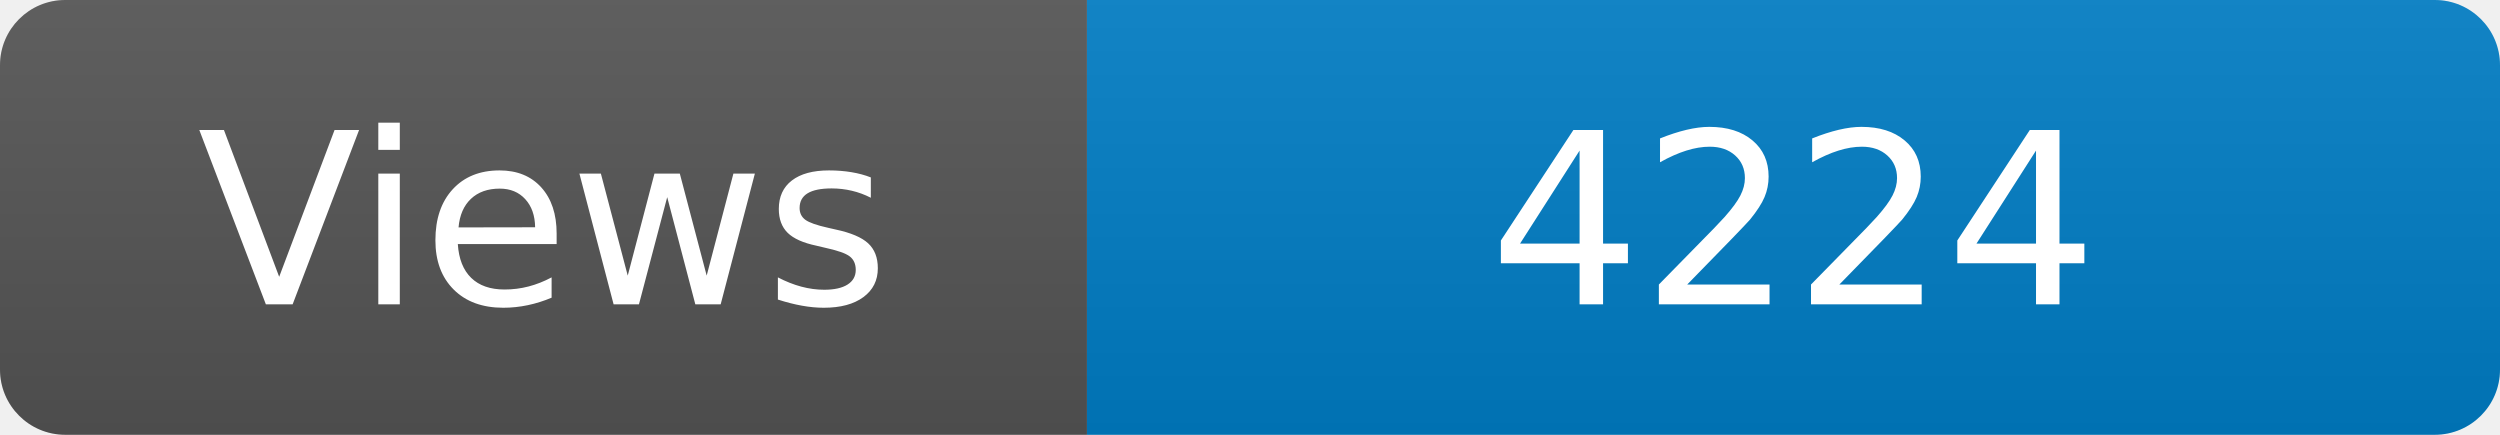
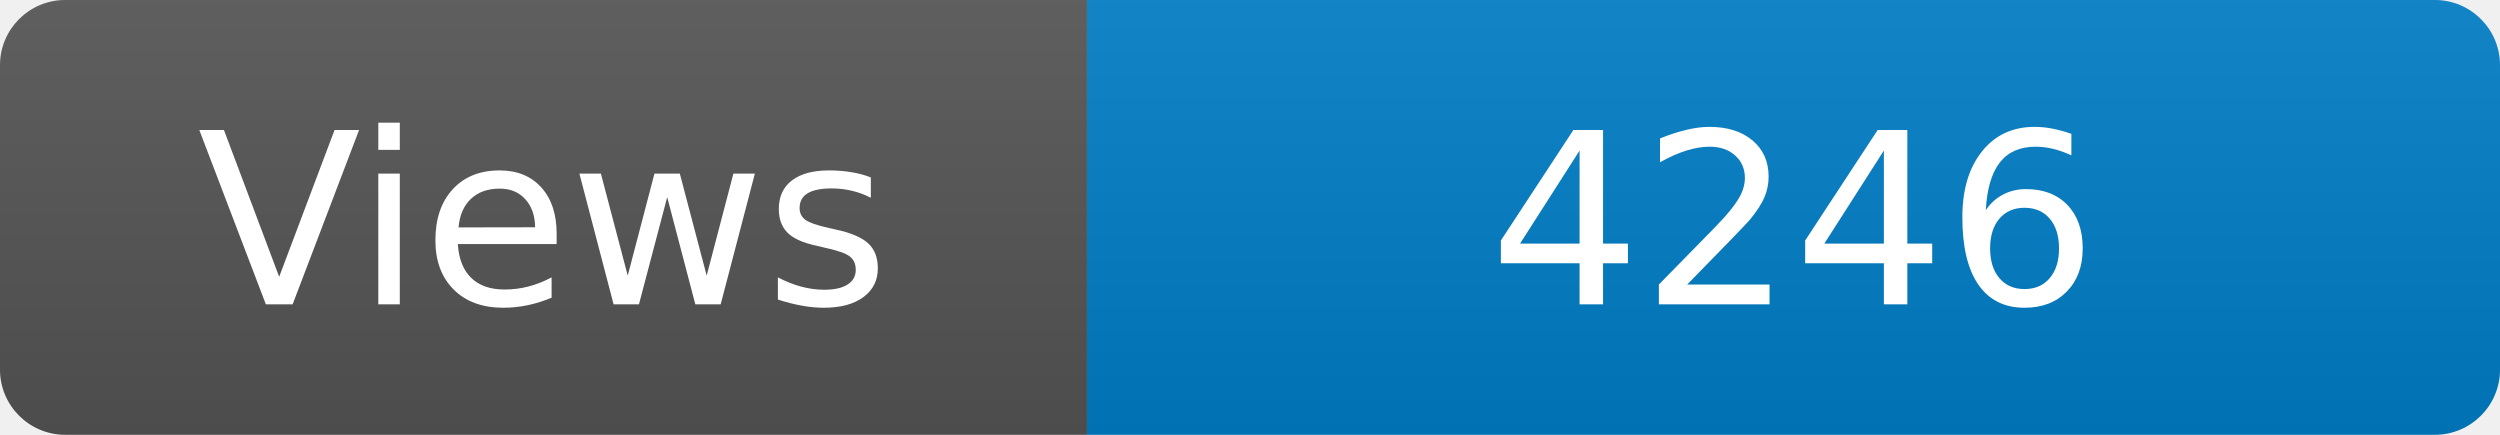
<svg xmlns="http://www.w3.org/2000/svg" width="115" height="20" role="img" aria-label="Maintained?: yes">
  <linearGradient id="s" x2="0" y2="100%">
    <stop offset="0" stop-color="#bbb" stop-opacity=".1" />
    <stop offset="1" stop-opacity=".1" />
  </linearGradient>
  <clipPath id="r">
    <rect width="115" height="20" rx="3" fill="#fff" />
  </clipPath>
  <g clip-path="url(#r)">
    <rect width="50" height="20" fill="#555" />
    <rect x="50" width="160" height="20" fill="#007ec6" />
    <rect width="115" height="20" fill="url(#s)" />
  </g>
  <g fill="#fff" text-anchor="middle" font-family="Verdana,Geneva,DejaVu Sans,sans-serif" font-size="110">
    <text x="250" y="140" transform="scale(.1)" fill="#fff">Views</text>
-     <text x="825" y="140" transform="scale(.1)" fill="#fff">4224</text>
+     <text x="825" y="140" transform="scale(.1)" fill="#fff">4246</text>
  </g>
</svg>
